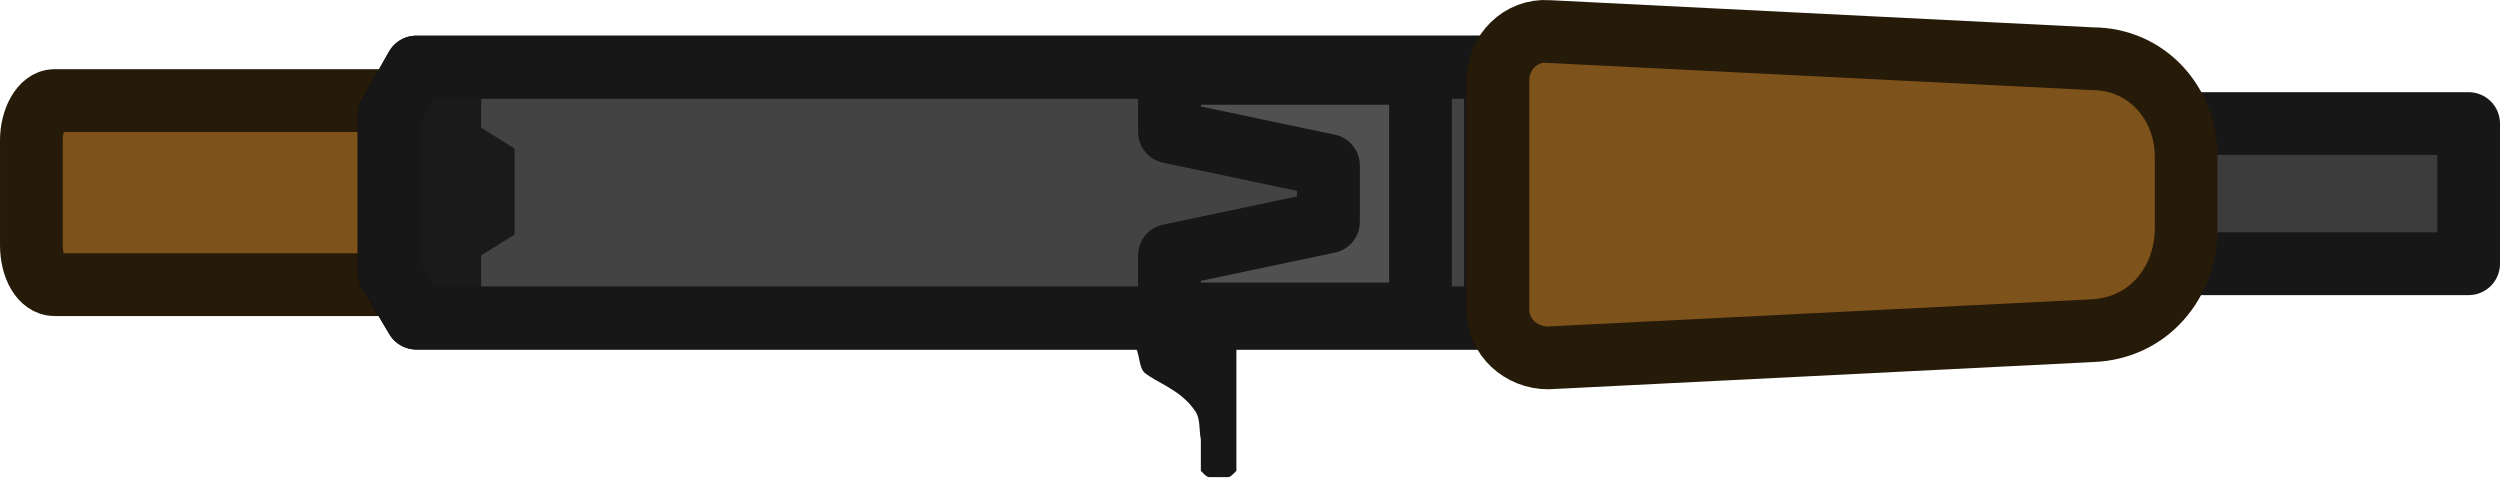
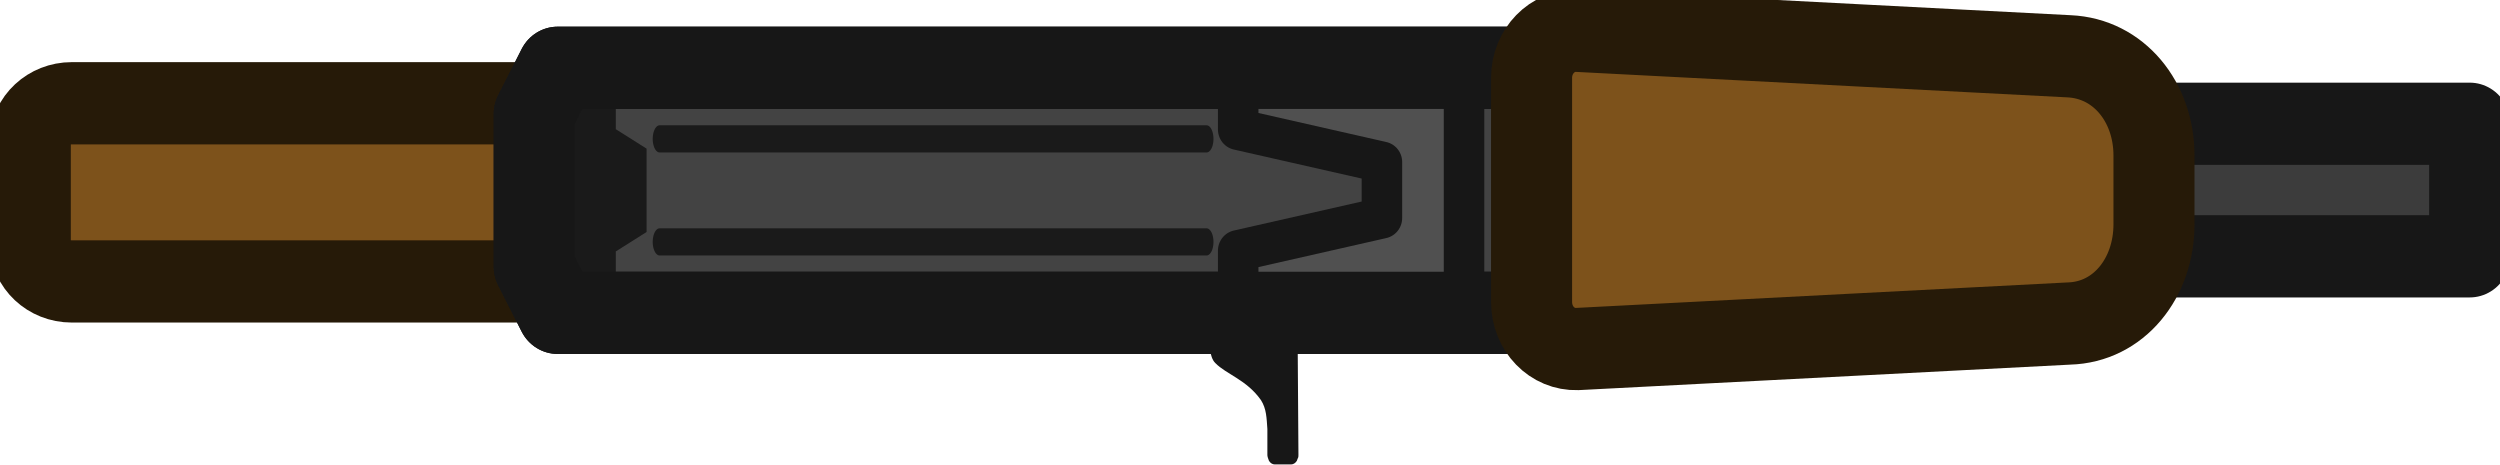
- <svg xmlns="http://www.w3.org/2000/svg" version="1.1" id="Layer_1" x="0px" y="0px" viewBox="0 0 119.5 22.807" xml:space="preserve" width="119.5" height="22.807">
-   <defs id="defs1" />
-   <style type="text/css" id="style1">
- 	.st0{fill:#7D521B;stroke:#261A08;stroke-width:3;stroke-linecap:round;stroke-linejoin:round;stroke-miterlimit:11.339;}
- 	.st1{fill:#434343;stroke:#000000;stroke-width:3;stroke-linecap:round;stroke-linejoin:round;stroke-miterlimit:11.339;}
- 	.st2{fill:#1A1A1A;}
- 	.st3{fill:#171717;}
- 	.st4{fill:#3C3C3C;stroke:#171717;stroke-width:3;stroke-linecap:round;stroke-linejoin:round;stroke-miterlimit:11.339;}
- 	.st5{fill:#505050;stroke:#171717;stroke-width:3;stroke-linecap:round;stroke-linejoin:round;stroke-miterlimit:11.339;}
- 	.st6{fill:none;stroke:#171717;stroke-width:3;stroke-linecap:round;stroke-linejoin:round;stroke-miterlimit:11.339;}
- </style>
-   <g id="layer1" transform="translate(-381.4,-372.9934)">
-     <path id="rect2023" class="st0" d="m 408.9,379.7 v 5 c 0,1 -0.5,1.9 -1.1,1.9 H 384 c -0.6,0 -1.1,-0.8 -1.1,-1.9 v -5 c 0,-1 0.5,-1.9 1.1,-1.9 h 23.8 c 0.6,0 1.1,0.9 1.1,1.9 z" />
-     <path id="rect2077" class="st1" d="M 452.9,388.2 H 401.3 L 400,386 v -7.5 l 1.3,-2.3 h 51.6 z" />
-     <path id="path2637" class="st2" d="m 404.4,375.5 -3.8,0.1 v 13.8 l 3.8,0.1 v -4.3 l 1.6,-1 v -4.1 l -1.6,-1 z" />
-     <path id="path2938" class="st3" d="m 440.5,389.5 v 5.8 c 0,0.1 0,0.1 0,0.2 l -0.1,0.1 c -0.1,0.1 -0.2,0.2 -0.3,0.2 h -0.9 c -0.1,0 -0.2,-0.1 -0.3,-0.2 l -0.1,-0.1 c 0,0 0,-0.1 0,-0.2 V 394 c -0.1,-0.5 0,-1 -0.3,-1.4 -0.7,-1 -1.8,-1.3 -2.4,-1.8 -0.3,-0.3 -0.2,-1 -0.5,-1.3 z" />
-     <rect id="rect5115" x="479" y="378.9" class="st4" width="20.4" height="6.7" />
-     <path id="rect983" class="st5" d="M 449.3,376.4 V 388 h -12 v -2.8 l 7.6,-1.6 v -2.7 l -7.6,-1.6 v -2.8 h 12 z" />
-     <path id="path1772" class="st6" d="M 452.9,388.2 H 401.3 L 400,386 v -7.5 l 1.3,-2.3 h 51.6 z" />
-     <path id="rect5006" class="st0" d="m 485.9,380.5 v 3.4 c 0,2.6 -1.8,4.8 -4.5,4.9 l -26,1.3 c -1.3,0 -2.4,-1 -2.4,-2.3 v -11 c 0,-1.3 1.1,-2.4 2.4,-2.3 l 26,1.3 c 2.6,0 4.5,2.1 4.5,4.7 z" />
+ <svg xmlns="http://www.w3.org/2000/svg" id="svg1" viewBox="0 0 122.769 22.807" version="1.1" xml:space="preserve" width="122.769" height="22.807">
+   <g id="g928" transform="matrix(1.326607,0,0,1.346074,-0.4178838,-0.1977803)" style="stroke-width:0.748">
+     <path id="rect2023-2" class="cls-6" d="m 37.737,5.314 v 3.7 c 0,0.77 -0.69,1.4 -1.53,1.4 h -33.24 c -0.85,0 -1.53,-0.64 -1.53,-1.4 v -3.7 c 0,-0.77 0.69,-1.4 1.53,-1.4 h 33.24 c 0.85,0 1.53,0.61 1.53,1.4 z" />
+     <path id="rect2077-2" class="cls-5" d="m 57.03,11.56 h -36.07 l -0.87,-1.69 v -5.56 l 0.87,-1.69 h 36.07 z" />
+     <path id="path2637-2" class="cls-2" d="m 23.11,2.09 -2.65,0.08 v 10.24 l 2.65,0.08 v -3.17 l 1.14,-0.71 v -3.04 l -1.14,-0.71 z" style="stroke-width:0.748" />
+     <path id="path2938-2" class="cls-1" d="m 48.35,12.46 0.03,4.29 c 0,0.05 0,0.08 -0.03,0.13 l -0.03,0.08 c -0.05,0.08 -0.13,0.13 -0.21,0.13 h -0.61 c -0.08,0 -0.16,-0.05 -0.21,-0.13 l -0.03,-0.08 c 0,0 -0.03,-0.08 -0.03,-0.13 v -0.95 c -0.03,-0.4 -0.03,-0.74 -0.24,-1.06 -0.53,-0.74 -1.27,-0.93 -1.69,-1.35 -0.24,-0.24 -0.16,-0.71 -0.37,-0.93 h 3.41 z" style="stroke-width:0.748" />
+     <rect id="rect5115-2" class="cls-4" x="75.342" y="4.662" width="16.394" height="4.836" />
+     <path id="rect983-2" class="cls-3" d="m 54.51,2.78 v 8.6 h -8.36 v -2.09 l 5.32,-1.19 v -2.04 l -5.32,-1.19 v -2.09 z" />
+     <path id="path1772-2" class="cls-7" d="m 57.03,11.56 h -36.07 l -0.87,-1.69 v -5.56 l 0.87,-1.69 h 36.07 z" />
+     <path id="rect5006-2" class="cls-6" d="m 80.05,5.82 v 2.51 c 0,1.96 -1.3,3.57 -3.15,3.62 l -18.2,0.93 c -0.93,0.03 -1.69,-0.74 -1.69,-1.72 v -8.17 c 0,-0.98 0.77,-1.75 1.69,-1.72 l 18.2,0.93 c 1.85,0.08 3.15,1.67 3.15,3.62 z" />
+     <g id="g2" transform="matrix(0,7.516963,-3.891759,0,590.739,-775.7239)" style="stroke:#1a1a1a;stroke-width:0.132;stroke-dasharray:none;stroke-opacity:1">
+       <path style="fill:none;stroke:#1a1a1a;stroke-width:0.132;stroke-linecap:round;stroke-linejoin:miter;stroke-dasharray:none;stroke-opacity:1" d="m 104.39,140.235 v 5.202" id="path1" />
+       <path style="fill:none;stroke:#1a1a1a;stroke-width:0.132;stroke-linecap:round;stroke-linejoin:miter;stroke-dasharray:none;stroke-opacity:1" d="m 103.89,140.235 v 5.202" id="path2" />
+     </g>
  </g>
+   <defs id="defs1">
+     <style id="style1">
+       .cls-1 {
+         fill: #171717;
+       }
+ 
+       .cls-2 {
+         fill: #1a1a1a;
+       }
+ 
+       .cls-3 {
+         fill: #505050;
+         stroke-width: 1.5px;
+       }
+ 
+       .cls-3, .cls-4, .cls-5, .cls-6, .cls-7 {
+         stroke-linecap: round;
+         stroke-linejoin: round;
+       }
+ 
+       .cls-3, .cls-4, .cls-5, .cls-7 {
+         stroke: #171717;
+       }
+ 
+       .cls-4 {
+         fill: #3c3c3c;
+       }
+ 
+       .cls-4, .cls-5, .cls-6, .cls-7 {
+         stroke-width: 3px;
+       }
+ 
+       .cls-5 {
+         fill: #434343;
+       }
+ 
+       .cls-6 {
+         fill: #7d521b;
+         stroke: #261a08;
+       }
+ 
+       .cls-7 {
+         fill: none;
+       }
+     </style>
+   </defs>
</svg>
